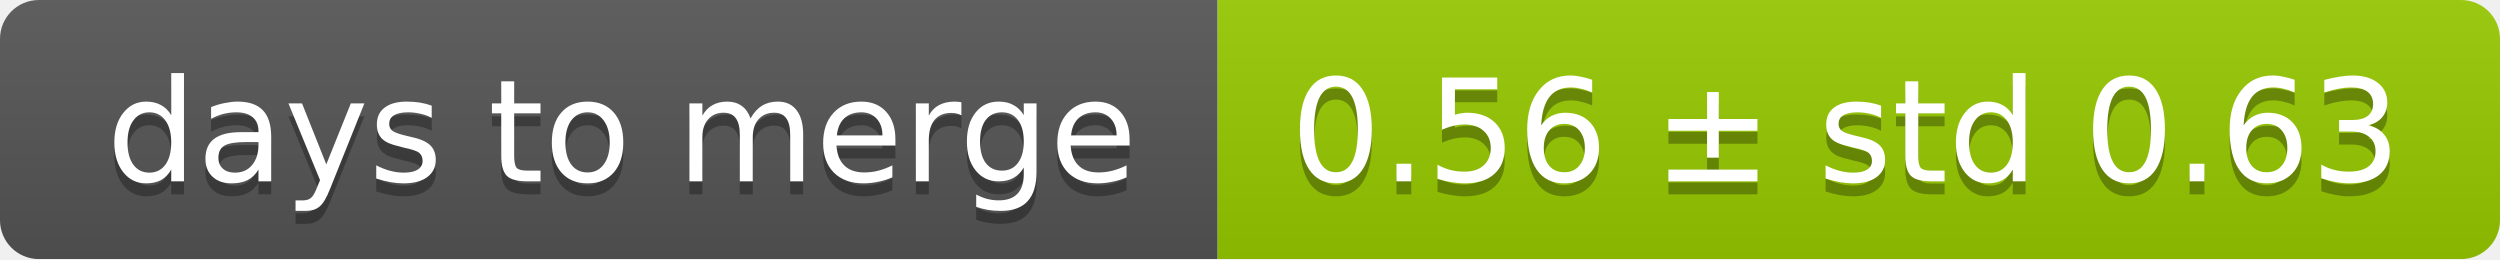
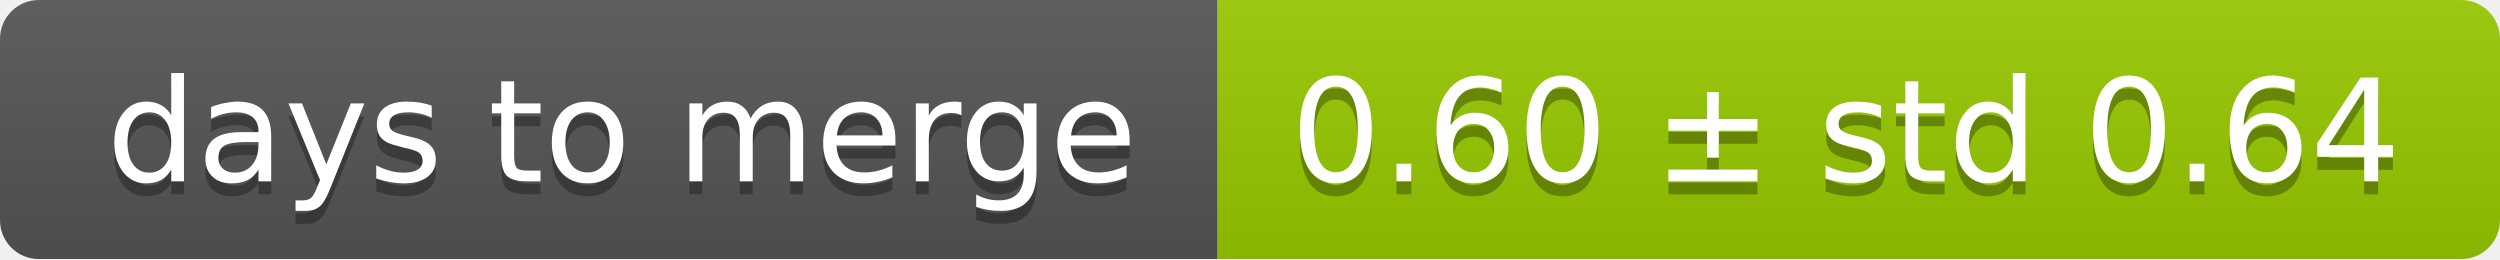
<svg xmlns="http://www.w3.org/2000/svg" width="193" height="20">
  <linearGradient id="smooth" x2="0" y2="100%">
    <stop offset="0" stop-color="#bbb" stop-opacity=".1" />
    <stop offset="1" stop-opacity=".1" />
  </linearGradient>
  <mask id="round">
    <rect width="193" height="20" rx="3" fill="#fff" />
  </mask>
  <g mask="url(#round)">
    <rect width="94" height="20" fill="#555" />
    <rect x="94" width="99" height="20" fill="#97ca00" />
    <rect width="193" height="20" fill="url(#smooth)" />
  </g>
  <g fill="#fff" text-anchor="middle" font-family="DejaVu Sans,Verdana,Geneva,sans-serif" font-size="11">
    <text x="48" y="15" fill="#010101" fill-opacity=".3">days to merge</text>
    <text x="48" y="14">days to merge</text>
-     <text x="142.5" y="15" fill="#010101" fill-opacity=".3">0.56 ± std 0.63</text>
-     <text x="142.5" y="14">0.56 ± std 0.63</text>
+     <text x="142.5" y="15" fill="#010101" fill-opacity=".3">0.60 ± std 0.64</text>
+     <text x="142.5" y="14">0.60 ± std 0.64</text>
  </g>
</svg>
